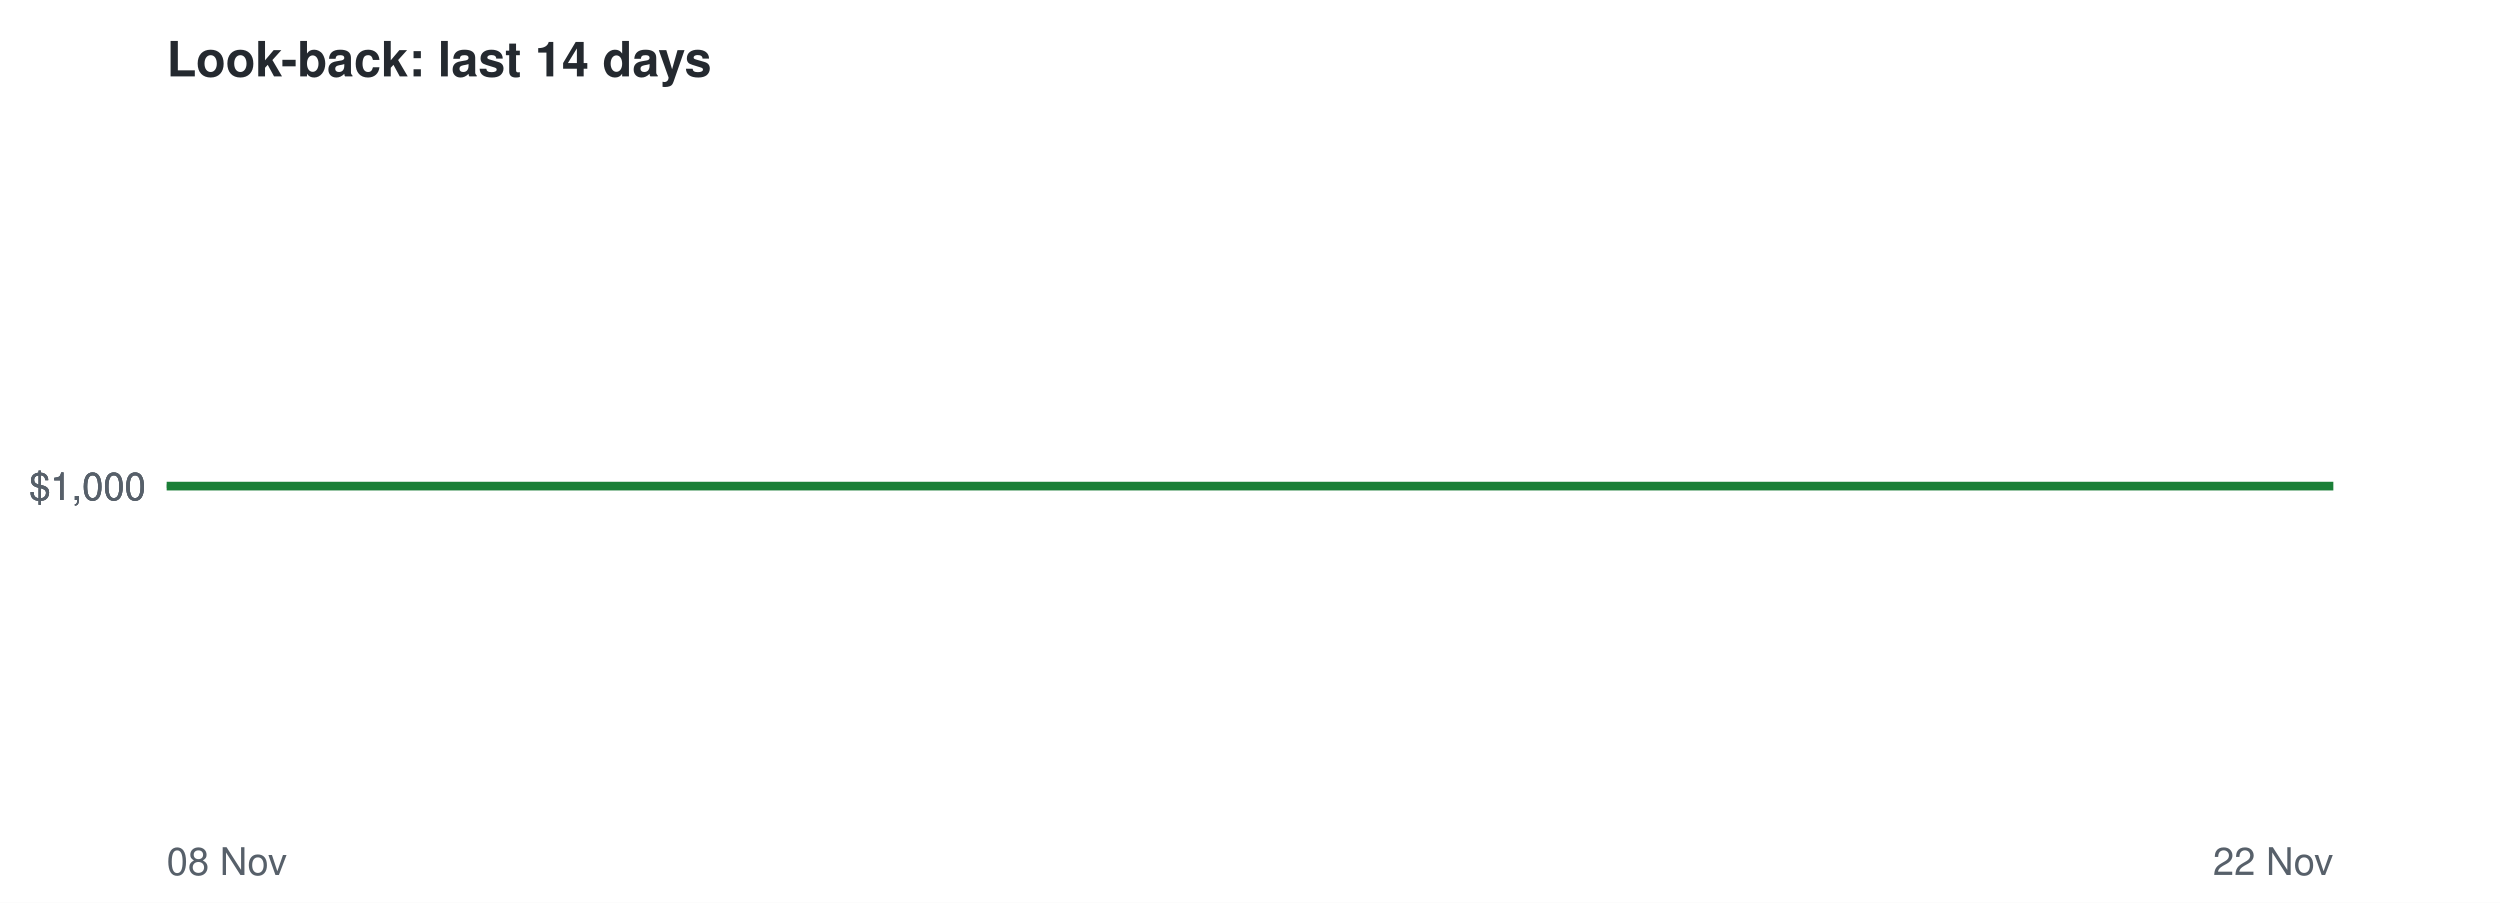
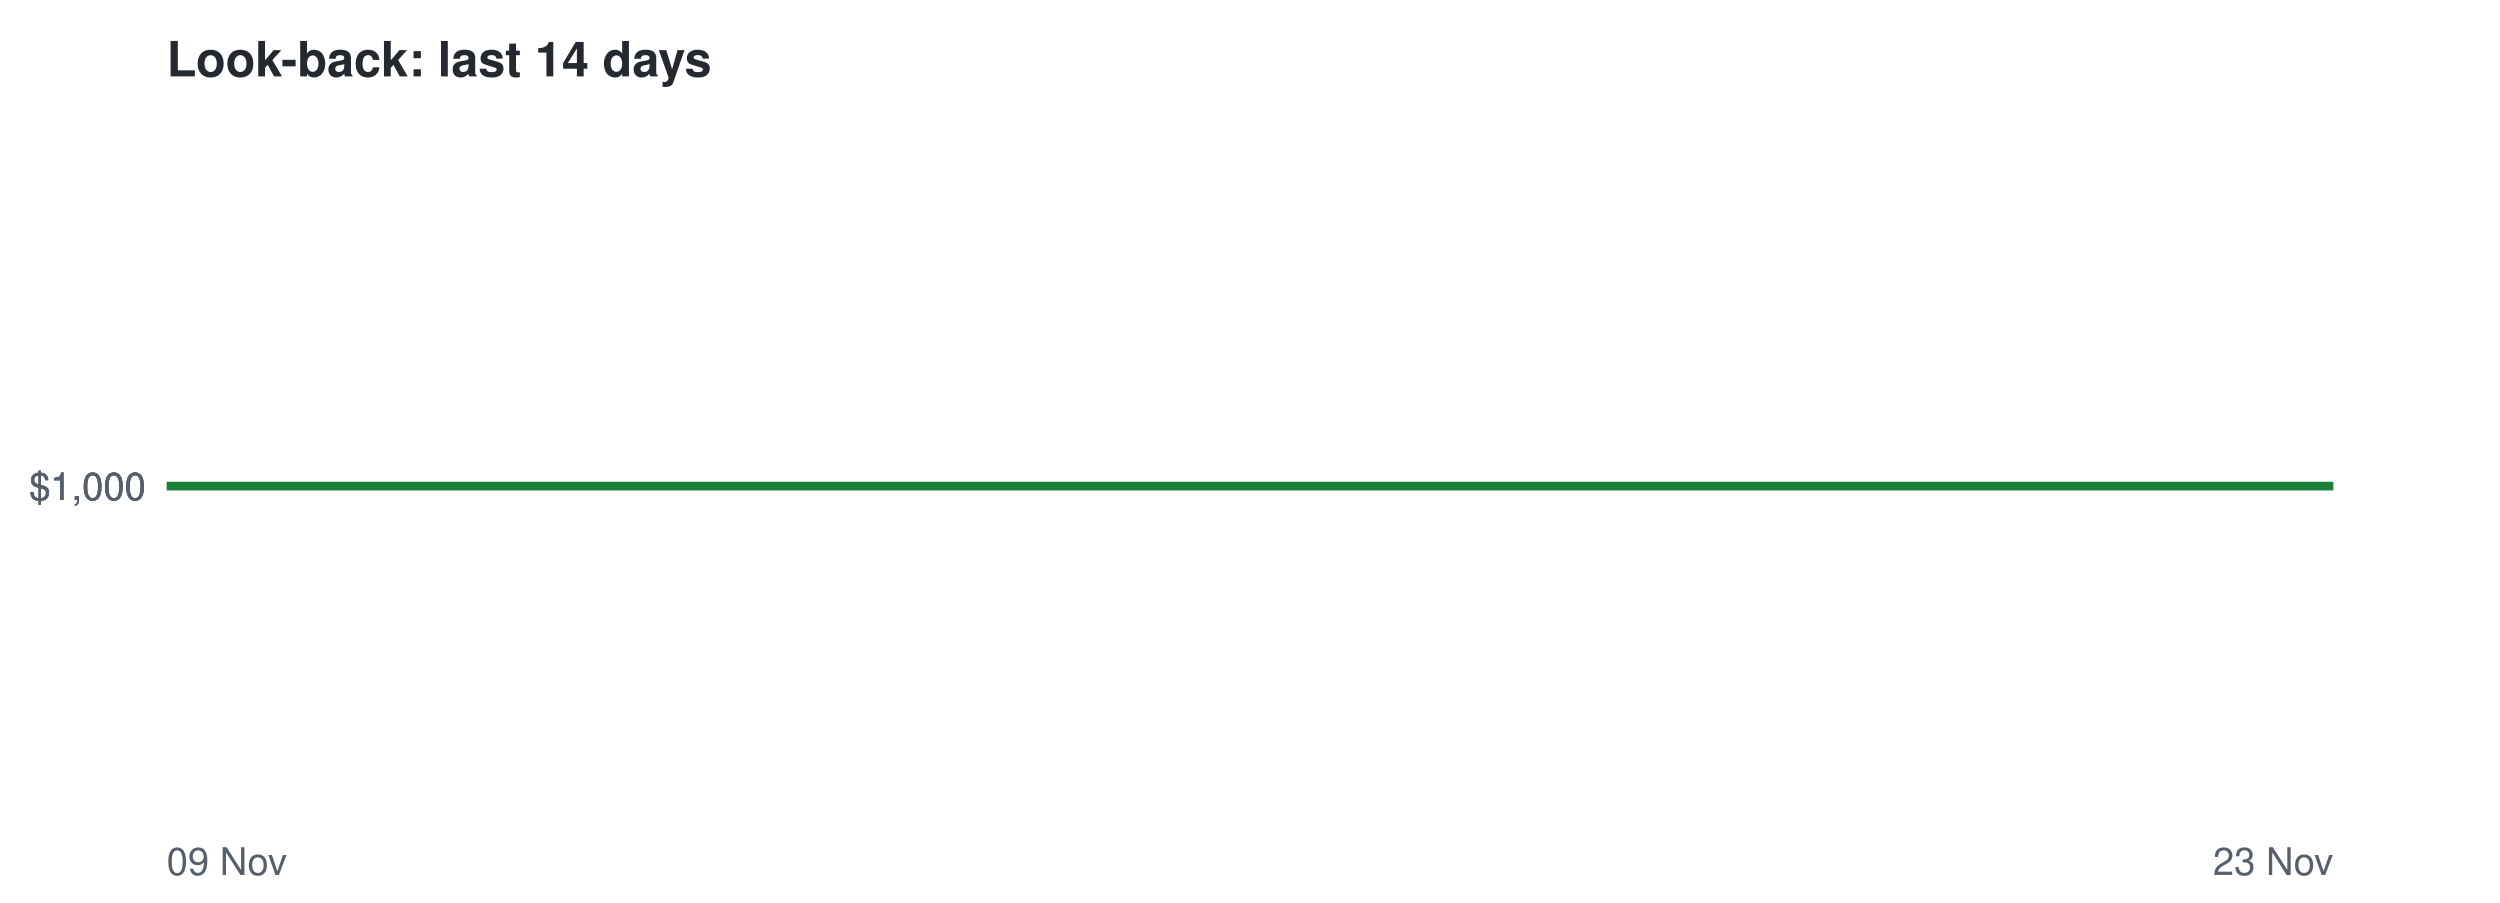
<svg xmlns="http://www.w3.org/2000/svg" viewBox="0 0 720 260" font-family="Helvetica,Arial,sans-serif">
  <rect width="720" height="260" fill="#ffffff" />
  <text x="48" y="22" font-size="14" font-weight="bold" fill="#24292f">Look-back: last 14 days</text>
  <line x1="48" x2="672" y1="140.0" y2="140.0" stroke="#8c959f" stroke-dasharray="4 4" />
  <text x="42" y="144.0" font-size="11" text-anchor="end" fill="#57606a">$1,000</text>
  <text x="42" y="144.0" font-size="11" text-anchor="end" fill="#57606a">$1,000</text>
  <text x="42" y="144.0" font-size="11" text-anchor="end" fill="#57606a">$1,000</text>
-   <text x="48" y="252" font-size="11" fill="#57606a">08 Nov</text>
-   <text x="672" y="252" font-size="11" text-anchor="end" fill="#57606a">22 Nov</text>
+   <text x="48" y="252" font-size="11" fill="#57606a">09 Nov</text>
+   <text x="672" y="252" font-size="11" text-anchor="end" fill="#57606a">23 Nov</text>
  <polyline points="48.0,140.0 92.6,140.0 137.1,140.0 181.7,140.0 226.3,140.0 270.9,140.0 315.4,140.0 360.0,140.0 404.6,140.0 449.1,140.0 493.7,140.0 538.3,140.0 582.9,140.0 627.4,140.0 672.0,140.0" fill="none" stroke="#1a7f37" stroke-width="2.5" />
</svg>
